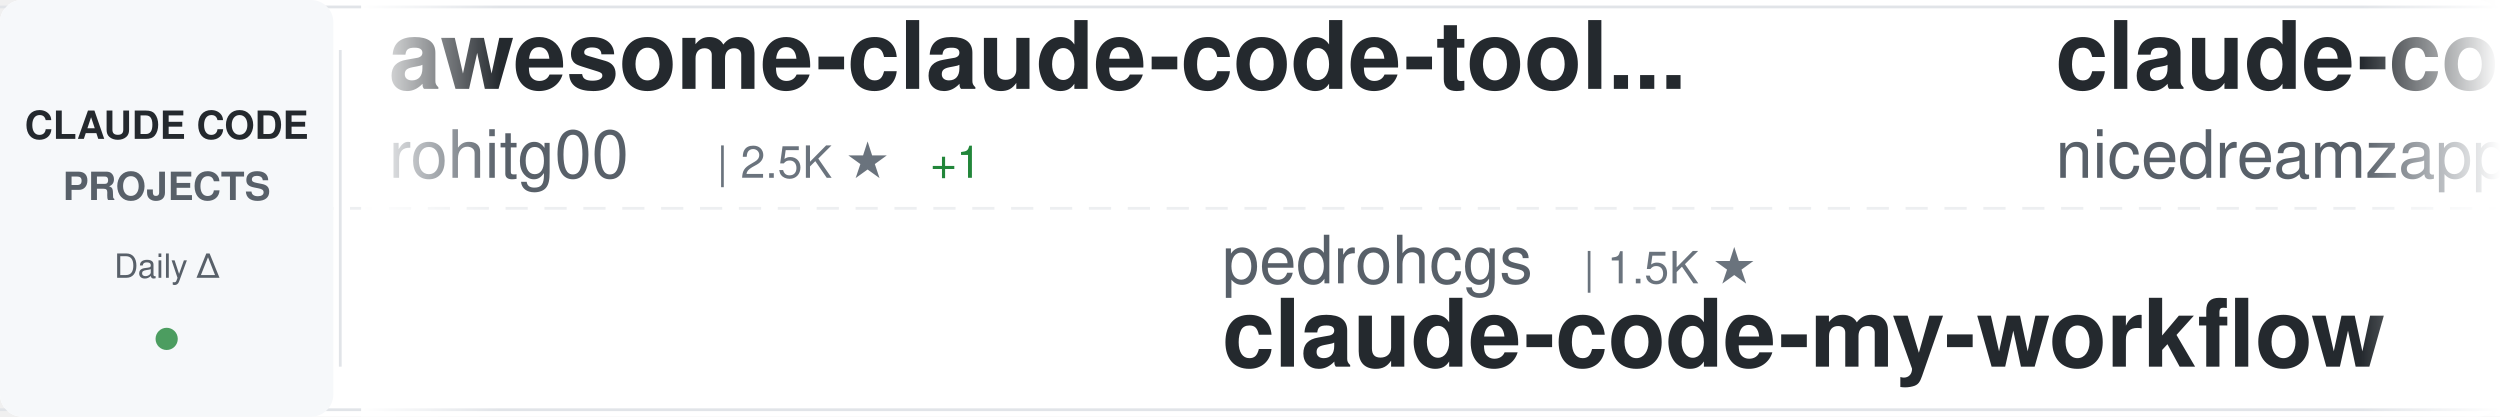
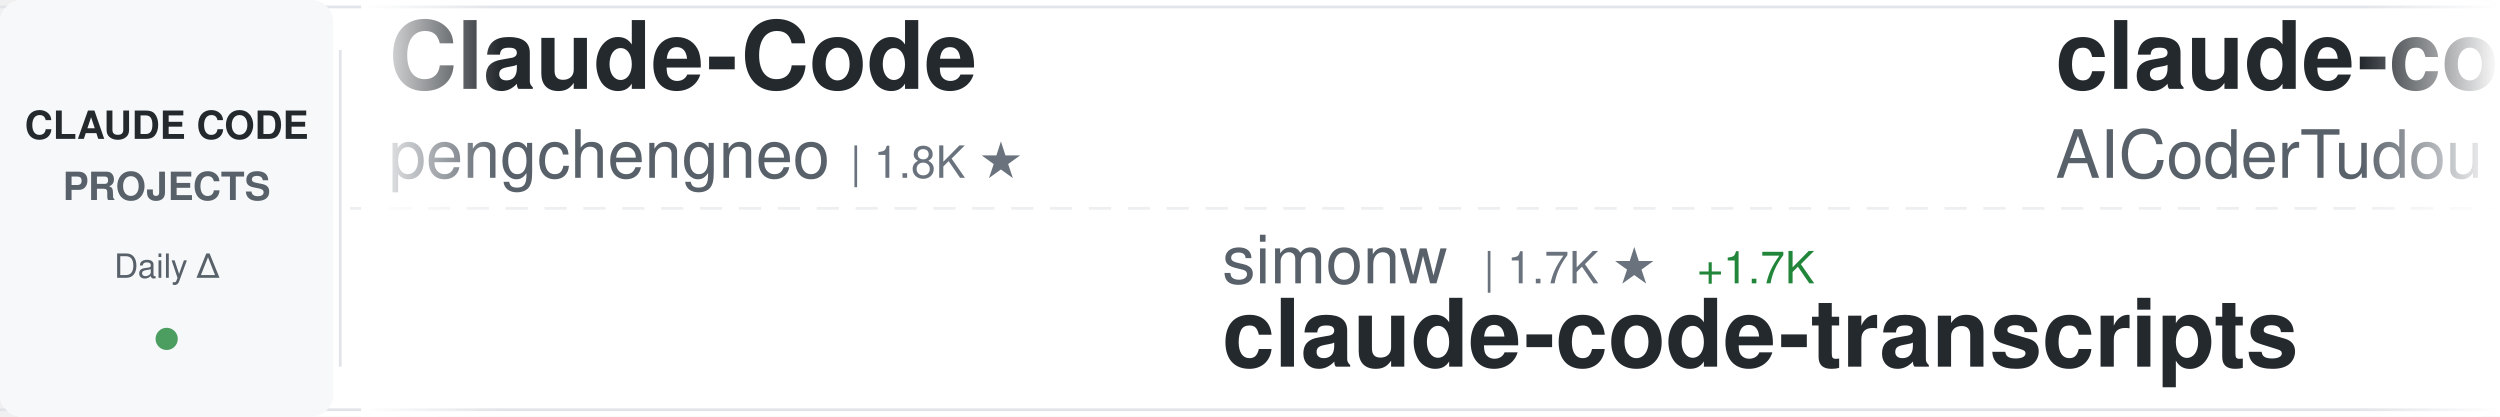
<svg xmlns="http://www.w3.org/2000/svg" width="900" height="150">
  <defs>
    <linearGradient id="awesomeLeftFade" x1="0%" y1="0%" x2="100%" y2="0%">
      <stop offset="0%" style="stop-color:#ffffff;stop-opacity:1" />
      <stop offset="100%" style="stop-color:#ffffff;stop-opacity:0" />
    </linearGradient>
    <linearGradient id="awesomeRightFade" x1="0%" y1="0%" x2="100%" y2="0%">
      <stop offset="0%" style="stop-color:#ffffff;stop-opacity:0" />
      <stop offset="100%" style="stop-color:#ffffff;stop-opacity:1" />
    </linearGradient>
  </defs>
  <rect width="900" height="150" fill="#ffffff" rx="8" />
  <rect x="0" y="2" width="900" height="1" fill="#e1e4e8" />
  <rect x="0" y="147" width="900" height="1" fill="#e1e4e8" />
  <line x1="0" y1="75" x2="900" y2="75" stroke="#e1e4e8" stroke-width="1" stroke-dasharray="8 6" opacity="0.6" />
  <rect x="0" y="0" width="120" height="150" fill="#f6f8fa" rx="8" />
  <text x="60" y="50" font-family="-apple-system, BlinkMacSystemFont, 'Segoe UI', Helvetica, Arial, sans-serif" font-size="14" font-weight="600" fill="#24292e" text-anchor="middle">CLAUDE CODE</text>
  <text x="60" y="72" font-family="-apple-system, BlinkMacSystemFont, 'Segoe UI', Helvetica, Arial, sans-serif" font-size="14" font-weight="600" fill="#586069" text-anchor="middle">PROJECTS</text>
  <text x="60" y="100" font-family="-apple-system, BlinkMacSystemFont, 'Segoe UI', Helvetica, Arial, sans-serif" font-size="12" font-weight="500" fill="#586069" text-anchor="middle">Daily Δ</text>
  <circle cx="60" cy="122" r="4" fill="#22863a" opacity="0.8" />
  <rect x="122" y="18" width="1" height="114" fill="#e1e4e8" />
  <clipPath id="awesomeTickerClip">
    <rect x="130" y="0" width="770" height="150" />
  </clipPath>
  <g clip-path="url(#awesomeTickerClip)">
    <g id="awesomeTickerItems">
      <animateTransform attributeName="transform" attributeType="XML" type="translate" from="0 0" to="-3000 0" dur="54s" repeatCount="indefinite" />
      <g transform="translate(0, 0)">
-         <text x="140" y="32" font-family="-apple-system, BlinkMacSystemFont, 'Segoe UI', Helvetica, Arial, sans-serif" font-size="34" font-weight="600" fill="#24292e">awesome-claude-code-tool...</text>
-         <text x="140" y="64" font-family="-apple-system, BlinkMacSystemFont, 'Segoe UI', Helvetica, Arial, sans-serif" font-size="24" font-weight="400" fill="#586069">rohitg00</text>
-         <text x="258" y="64" font-family="-apple-system, BlinkMacSystemFont, 'Segoe UI', Helvetica, Arial, sans-serif" font-size="16" font-weight="500" fill="#6a737d">| 2.5K ★</text>
-         <text x="335" y="64" font-family="-apple-system, BlinkMacSystemFont, 'Segoe UI', Helvetica, Arial, sans-serif" font-size="16" font-weight="500" fill="#22863a"> +1</text>
+         <text x="140" y="32" font-family="-apple-system, BlinkMacSystemFont, 'Segoe UI', Helvetica, Arial, sans-serif" font-size="34" font-weight="600" fill="#24292e">Claude-Code</text>
+         <text x="140" y="64" font-family="-apple-system, BlinkMacSystemFont, 'Segoe UI', Helvetica, Arial, sans-serif" font-size="24" font-weight="400" fill="#586069">pengchengneo</text>
+         <text x="306" y="64" font-family="-apple-system, BlinkMacSystemFont, 'Segoe UI', Helvetica, Arial, sans-serif" font-size="16" font-weight="500" fill="#6a737d">| 1.8K ★</text>
      </g>
      <g transform="translate(300, 0)">
-         <text x="140" y="102" font-family="-apple-system, BlinkMacSystemFont, 'Segoe UI', Helvetica, Arial, sans-serif" font-size="24" font-weight="400" fill="#586069">pedrohcgs</text>
-         <text x="270" y="102" font-family="-apple-system, BlinkMacSystemFont, 'Segoe UI', Helvetica, Arial, sans-serif" font-size="16" font-weight="500" fill="#6a737d">| 1.5K ★</text>
-         <text x="140" y="132" font-family="-apple-system, BlinkMacSystemFont, 'Segoe UI', Helvetica, Arial, sans-serif" font-size="34" font-weight="600" fill="#24292e">claude-code-my-workflow</text>
+         <text x="140" y="102" font-family="-apple-system, BlinkMacSystemFont, 'Segoe UI', Helvetica, Arial, sans-serif" font-size="24" font-weight="400" fill="#586069">simonw</text>
+         <text x="234" y="102" font-family="-apple-system, BlinkMacSystemFont, 'Segoe UI', Helvetica, Arial, sans-serif" font-size="16" font-weight="500" fill="#6a737d">| 1.7K ★</text>
+         <text x="311" y="102" font-family="-apple-system, BlinkMacSystemFont, 'Segoe UI', Helvetica, Arial, sans-serif" font-size="16" font-weight="500" fill="#22863a"> +1.7K</text>
+         <text x="140" y="132" font-family="-apple-system, BlinkMacSystemFont, 'Segoe UI', Helvetica, Arial, sans-serif" font-size="34" font-weight="600" fill="#24292e">claude-code-transcripts</text>
      </g>
      <g transform="translate(600, 0)">
-         <text x="140" y="32" font-family="-apple-system, BlinkMacSystemFont, 'Segoe UI', Helvetica, Arial, sans-serif" font-size="34" font-weight="600" fill="#24292e">claude-code-local</text>
-         <text x="140" y="64" font-family="-apple-system, BlinkMacSystemFont, 'Segoe UI', Helvetica, Arial, sans-serif" font-size="24" font-weight="400" fill="#586069">nicedreamzapp</text>
-         <text x="318" y="64" font-family="-apple-system, BlinkMacSystemFont, 'Segoe UI', Helvetica, Arial, sans-serif" font-size="16" font-weight="500" fill="#6a737d">| 3.2K ★</text>
+         <text x="140" y="32" font-family="-apple-system, BlinkMacSystemFont, 'Segoe UI', Helvetica, Arial, sans-serif" font-size="34" font-weight="600" fill="#24292e">claude-code-tudou</text>
+         <text x="140" y="64" font-family="-apple-system, BlinkMacSystemFont, 'Segoe UI', Helvetica, Arial, sans-serif" font-size="24" font-weight="400" fill="#586069">AICoderTudou</text>
+         <text x="306" y="64" font-family="-apple-system, BlinkMacSystemFont, 'Segoe UI', Helvetica, Arial, sans-serif" font-size="16" font-weight="500" fill="#6a737d">| 496 ★</text>
      </g>
      <g transform="translate(900, 0)">
-         <text x="140" y="102" font-family="-apple-system, BlinkMacSystemFont, 'Segoe UI', Helvetica, Arial, sans-serif" font-size="24" font-weight="400" fill="#586069">1rgs</text>
-         <text x="210" y="102" font-family="-apple-system, BlinkMacSystemFont, 'Segoe UI', Helvetica, Arial, sans-serif" font-size="16" font-weight="500" fill="#6a737d">| 3.7K ★</text>
-         <text x="140" y="132" font-family="-apple-system, BlinkMacSystemFont, 'Segoe UI', Helvetica, Arial, sans-serif" font-size="34" font-weight="600" fill="#24292e">claude-code-proxy</text>
+         <text x="140" y="102" font-family="-apple-system, BlinkMacSystemFont, 'Segoe UI', Helvetica, Arial, sans-serif" font-size="24" font-weight="400" fill="#586069">anthropics</text>
+         <text x="282" y="102" font-family="-apple-system, BlinkMacSystemFont, 'Segoe UI', Helvetica, Arial, sans-serif" font-size="16" font-weight="500" fill="#6a737d">| 6.0K ★</text>
+         <text x="359" y="102" font-family="-apple-system, BlinkMacSystemFont, 'Segoe UI', Helvetica, Arial, sans-serif" font-size="16" font-weight="500" fill="#22863a"> +7</text>
+         <text x="140" y="132" font-family="-apple-system, BlinkMacSystemFont, 'Segoe UI', Helvetica, Arial, sans-serif" font-size="34" font-weight="600" fill="#24292e">claude-code-security-rev...</text>
      </g>
      <g transform="translate(1200, 0)">
-         <text x="140" y="32" font-family="-apple-system, BlinkMacSystemFont, 'Segoe UI', Helvetica, Arial, sans-serif" font-size="34" font-weight="600" fill="#24292e">awesome-claude-code-plug...</text>
-         <text x="140" y="64" font-family="-apple-system, BlinkMacSystemFont, 'Segoe UI', Helvetica, Arial, sans-serif" font-size="24" font-weight="400" fill="#586069">ccplugins</text>
-         <text x="270" y="64" font-family="-apple-system, BlinkMacSystemFont, 'Segoe UI', Helvetica, Arial, sans-serif" font-size="16" font-weight="500" fill="#6a737d">| 921 ★</text>
+         <text x="140" y="32" font-family="-apple-system, BlinkMacSystemFont, 'Segoe UI', Helvetica, Arial, sans-serif" font-size="34" font-weight="600" fill="#24292e">ClaudeCodeAgents</text>
+         <text x="140" y="64" font-family="-apple-system, BlinkMacSystemFont, 'Segoe UI', Helvetica, Arial, sans-serif" font-size="24" font-weight="400" fill="#586069">darcyegb</text>
+         <text x="258" y="64" font-family="-apple-system, BlinkMacSystemFont, 'Segoe UI', Helvetica, Arial, sans-serif" font-size="16" font-weight="500" fill="#6a737d">| 760 ★</text>
      </g>
      <g transform="translate(1500, 0)">
-         <text x="140" y="102" font-family="-apple-system, BlinkMacSystemFont, 'Segoe UI', Helvetica, Arial, sans-serif" font-size="24" font-weight="400" fill="#586069">fazxes</text>
-         <text x="234" y="102" font-family="-apple-system, BlinkMacSystemFont, 'Segoe UI', Helvetica, Arial, sans-serif" font-size="16" font-weight="500" fill="#6a737d">| 231 ★</text>
-         <text x="140" y="132" font-family="-apple-system, BlinkMacSystemFont, 'Segoe UI', Helvetica, Arial, sans-serif" font-size="34" font-weight="600" fill="#24292e">Claude-code</text>
+         <text x="140" y="102" font-family="-apple-system, BlinkMacSystemFont, 'Segoe UI', Helvetica, Arial, sans-serif" font-size="24" font-weight="400" fill="#586069">alejandrobalderas</text>
+         <text x="366" y="102" font-family="-apple-system, BlinkMacSystemFont, 'Segoe UI', Helvetica, Arial, sans-serif" font-size="16" font-weight="500" fill="#6a737d">| 2.8K ★</text>
+         <text x="443" y="102" font-family="-apple-system, BlinkMacSystemFont, 'Segoe UI', Helvetica, Arial, sans-serif" font-size="16" font-weight="500" fill="#22863a"> +1</text>
+         <text x="140" y="132" font-family="-apple-system, BlinkMacSystemFont, 'Segoe UI', Helvetica, Arial, sans-serif" font-size="34" font-weight="600" fill="#24292e">claude-code-from-source</text>
      </g>
      <g transform="translate(1800, 0)">
-         <text x="140" y="32" font-family="-apple-system, BlinkMacSystemFont, 'Segoe UI', Helvetica, Arial, sans-serif" font-size="34" font-weight="600" fill="#24292e">claude-code-base-action</text>
-         <text x="140" y="64" font-family="-apple-system, BlinkMacSystemFont, 'Segoe UI', Helvetica, Arial, sans-serif" font-size="24" font-weight="400" fill="#586069">anthropics</text>
-         <text x="282" y="64" font-family="-apple-system, BlinkMacSystemFont, 'Segoe UI', Helvetica, Arial, sans-serif" font-size="16" font-weight="500" fill="#6a737d">| 950 ★</text>
+         <text x="140" y="32" font-family="-apple-system, BlinkMacSystemFont, 'Segoe UI', Helvetica, Arial, sans-serif" font-size="34" font-weight="600" fill="#24292e">free-claude-code</text>
+         <text x="140" y="64" font-family="-apple-system, BlinkMacSystemFont, 'Segoe UI', Helvetica, Arial, sans-serif" font-size="24" font-weight="400" fill="#586069">Alishahryar1</text>
+         <text x="306" y="64" font-family="-apple-system, BlinkMacSystemFont, 'Segoe UI', Helvetica, Arial, sans-serif" font-size="16" font-weight="500" fill="#6a737d">| 46.4K ★</text>
+         <text x="392" y="64" font-family="-apple-system, BlinkMacSystemFont, 'Segoe UI', Helvetica, Arial, sans-serif" font-size="16" font-weight="500" fill="#22863a"> +16</text>
      </g>
      <g transform="translate(2100, 0)">
-         <text x="140" y="102" font-family="-apple-system, BlinkMacSystemFont, 'Segoe UI', Helvetica, Arial, sans-serif" font-size="24" font-weight="400" fill="#586069">lintsinghua</text>
-         <text x="294" y="102" font-family="-apple-system, BlinkMacSystemFont, 'Segoe UI', Helvetica, Arial, sans-serif" font-size="16" font-weight="500" fill="#6a737d">| 4.1K ★</text>
-         <text x="140" y="132" font-family="-apple-system, BlinkMacSystemFont, 'Segoe UI', Helvetica, Arial, sans-serif" font-size="34" font-weight="600" fill="#24292e">claude-code-book</text>
+         <text x="140" y="102" font-family="-apple-system, BlinkMacSystemFont, 'Segoe UI', Helvetica, Arial, sans-serif" font-size="24" font-weight="400" fill="#586069">krusemediallc</text>
+         <text x="318" y="102" font-family="-apple-system, BlinkMacSystemFont, 'Segoe UI', Helvetica, Arial, sans-serif" font-size="16" font-weight="500" fill="#6a737d">| 1.4K ★</text>
+         <text x="395" y="102" font-family="-apple-system, BlinkMacSystemFont, 'Segoe UI', Helvetica, Arial, sans-serif" font-size="16" font-weight="500" fill="#22863a"> +3</text>
+         <text x="140" y="132" font-family="-apple-system, BlinkMacSystemFont, 'Segoe UI', Helvetica, Arial, sans-serif" font-size="34" font-weight="600" fill="#24292e">arcads-claude-code</text>
      </g>
      <g transform="translate(2400, 0)">
-         <text x="140" y="32" font-family="-apple-system, BlinkMacSystemFont, 'Segoe UI', Helvetica, Arial, sans-serif" font-size="34" font-weight="600" fill="#24292e">Claude-Code-Source-Study</text>
-         <text x="140" y="64" font-family="-apple-system, BlinkMacSystemFont, 'Segoe UI', Helvetica, Arial, sans-serif" font-size="24" font-weight="400" fill="#586069">luyao618</text>
-         <text x="258" y="64" font-family="-apple-system, BlinkMacSystemFont, 'Segoe UI', Helvetica, Arial, sans-serif" font-size="16" font-weight="500" fill="#6a737d">| 1.7K ★</text>
+         <text x="140" y="32" font-family="-apple-system, BlinkMacSystemFont, 'Segoe UI', Helvetica, Arial, sans-serif" font-size="34" font-weight="600" fill="#24292e">andrej-karpathy-skills</text>
+         <text x="140" y="64" font-family="-apple-system, BlinkMacSystemFont, 'Segoe UI', Helvetica, Arial, sans-serif" font-size="24" font-weight="400" fill="#586069">multica-ai</text>
+         <text x="282" y="64" font-family="-apple-system, BlinkMacSystemFont, 'Segoe UI', Helvetica, Arial, sans-serif" font-size="16" font-weight="500" fill="#6a737d">| 204.8K ★</text>
+         <text x="377" y="64" font-family="-apple-system, BlinkMacSystemFont, 'Segoe UI', Helvetica, Arial, sans-serif" font-size="16" font-weight="500" fill="#22863a"> +56</text>
      </g>
      <g transform="translate(2700, 0)">
-         <text x="140" y="102" font-family="-apple-system, BlinkMacSystemFont, 'Segoe UI', Helvetica, Arial, sans-serif" font-size="24" font-weight="400" fill="#586069">diet103</text>
-         <text x="246" y="102" font-family="-apple-system, BlinkMacSystemFont, 'Segoe UI', Helvetica, Arial, sans-serif" font-size="16" font-weight="500" fill="#6a737d">| 10.0K ★</text>
-         <text x="140" y="132" font-family="-apple-system, BlinkMacSystemFont, 'Segoe UI', Helvetica, Arial, sans-serif" font-size="34" font-weight="600" fill="#24292e">claude-code-infrastructu...</text>
+         <text x="140" y="102" font-family="-apple-system, BlinkMacSystemFont, 'Segoe UI', Helvetica, Arial, sans-serif" font-size="24" font-weight="400" fill="#586069">Windy3f3f3f3f</text>
+         <text x="318" y="102" font-family="-apple-system, BlinkMacSystemFont, 'Segoe UI', Helvetica, Arial, sans-serif" font-size="16" font-weight="500" fill="#6a737d">| 3.5K ★</text>
+         <text x="140" y="132" font-family="-apple-system, BlinkMacSystemFont, 'Segoe UI', Helvetica, Arial, sans-serif" font-size="34" font-weight="600" fill="#24292e">how-claude-code-works</text>
      </g>
      <g transform="translate(3000, 0)">
-         <text x="140" y="32" font-family="-apple-system, BlinkMacSystemFont, 'Segoe UI', Helvetica, Arial, sans-serif" font-size="34" font-weight="600" fill="#24292e">awesome-claude-code-tool...</text>
-         <text x="140" y="64" font-family="-apple-system, BlinkMacSystemFont, 'Segoe UI', Helvetica, Arial, sans-serif" font-size="24" font-weight="400" fill="#586069">rohitg00</text>
-         <text x="258" y="64" font-family="-apple-system, BlinkMacSystemFont, 'Segoe UI', Helvetica, Arial, sans-serif" font-size="16" font-weight="500" fill="#6a737d">| 2.5K ★</text>
-         <text x="335" y="64" font-family="-apple-system, BlinkMacSystemFont, 'Segoe UI', Helvetica, Arial, sans-serif" font-size="16" font-weight="500" fill="#22863a"> +1</text>
+         <text x="140" y="32" font-family="-apple-system, BlinkMacSystemFont, 'Segoe UI', Helvetica, Arial, sans-serif" font-size="34" font-weight="600" fill="#24292e">Claude-Code</text>
+         <text x="140" y="64" font-family="-apple-system, BlinkMacSystemFont, 'Segoe UI', Helvetica, Arial, sans-serif" font-size="24" font-weight="400" fill="#586069">pengchengneo</text>
+         <text x="306" y="64" font-family="-apple-system, BlinkMacSystemFont, 'Segoe UI', Helvetica, Arial, sans-serif" font-size="16" font-weight="500" fill="#6a737d">| 1.8K ★</text>
      </g>
      <g transform="translate(3300, 0)">
-         <text x="140" y="102" font-family="-apple-system, BlinkMacSystemFont, 'Segoe UI', Helvetica, Arial, sans-serif" font-size="24" font-weight="400" fill="#586069">pedrohcgs</text>
-         <text x="270" y="102" font-family="-apple-system, BlinkMacSystemFont, 'Segoe UI', Helvetica, Arial, sans-serif" font-size="16" font-weight="500" fill="#6a737d">| 1.5K ★</text>
-         <text x="140" y="132" font-family="-apple-system, BlinkMacSystemFont, 'Segoe UI', Helvetica, Arial, sans-serif" font-size="34" font-weight="600" fill="#24292e">claude-code-my-workflow</text>
+         <text x="140" y="102" font-family="-apple-system, BlinkMacSystemFont, 'Segoe UI', Helvetica, Arial, sans-serif" font-size="24" font-weight="400" fill="#586069">simonw</text>
+         <text x="234" y="102" font-family="-apple-system, BlinkMacSystemFont, 'Segoe UI', Helvetica, Arial, sans-serif" font-size="16" font-weight="500" fill="#6a737d">| 1.7K ★</text>
+         <text x="311" y="102" font-family="-apple-system, BlinkMacSystemFont, 'Segoe UI', Helvetica, Arial, sans-serif" font-size="16" font-weight="500" fill="#22863a"> +1.7K</text>
+         <text x="140" y="132" font-family="-apple-system, BlinkMacSystemFont, 'Segoe UI', Helvetica, Arial, sans-serif" font-size="34" font-weight="600" fill="#24292e">claude-code-transcripts</text>
      </g>
      <g transform="translate(3600, 0)">
-         <text x="140" y="32" font-family="-apple-system, BlinkMacSystemFont, 'Segoe UI', Helvetica, Arial, sans-serif" font-size="34" font-weight="600" fill="#24292e">claude-code-local</text>
-         <text x="140" y="64" font-family="-apple-system, BlinkMacSystemFont, 'Segoe UI', Helvetica, Arial, sans-serif" font-size="24" font-weight="400" fill="#586069">nicedreamzapp</text>
-         <text x="318" y="64" font-family="-apple-system, BlinkMacSystemFont, 'Segoe UI', Helvetica, Arial, sans-serif" font-size="16" font-weight="500" fill="#6a737d">| 3.2K ★</text>
+         <text x="140" y="32" font-family="-apple-system, BlinkMacSystemFont, 'Segoe UI', Helvetica, Arial, sans-serif" font-size="34" font-weight="600" fill="#24292e">claude-code-tudou</text>
+         <text x="140" y="64" font-family="-apple-system, BlinkMacSystemFont, 'Segoe UI', Helvetica, Arial, sans-serif" font-size="24" font-weight="400" fill="#586069">AICoderTudou</text>
+         <text x="306" y="64" font-family="-apple-system, BlinkMacSystemFont, 'Segoe UI', Helvetica, Arial, sans-serif" font-size="16" font-weight="500" fill="#6a737d">| 496 ★</text>
      </g>
      <g transform="translate(3900, 0)">
-         <text x="140" y="102" font-family="-apple-system, BlinkMacSystemFont, 'Segoe UI', Helvetica, Arial, sans-serif" font-size="24" font-weight="400" fill="#586069">1rgs</text>
-         <text x="210" y="102" font-family="-apple-system, BlinkMacSystemFont, 'Segoe UI', Helvetica, Arial, sans-serif" font-size="16" font-weight="500" fill="#6a737d">| 3.7K ★</text>
-         <text x="140" y="132" font-family="-apple-system, BlinkMacSystemFont, 'Segoe UI', Helvetica, Arial, sans-serif" font-size="34" font-weight="600" fill="#24292e">claude-code-proxy</text>
+         <text x="140" y="102" font-family="-apple-system, BlinkMacSystemFont, 'Segoe UI', Helvetica, Arial, sans-serif" font-size="24" font-weight="400" fill="#586069">anthropics</text>
+         <text x="282" y="102" font-family="-apple-system, BlinkMacSystemFont, 'Segoe UI', Helvetica, Arial, sans-serif" font-size="16" font-weight="500" fill="#6a737d">| 6.0K ★</text>
+         <text x="359" y="102" font-family="-apple-system, BlinkMacSystemFont, 'Segoe UI', Helvetica, Arial, sans-serif" font-size="16" font-weight="500" fill="#22863a"> +7</text>
+         <text x="140" y="132" font-family="-apple-system, BlinkMacSystemFont, 'Segoe UI', Helvetica, Arial, sans-serif" font-size="34" font-weight="600" fill="#24292e">claude-code-security-rev...</text>
      </g>
    </g>
  </g>
  <rect x="130" y="0" width="50" height="150" fill="url(#awesomeLeftFade)" />
  <rect x="850" y="0" width="50" height="150" fill="url(#awesomeRightFade)" />
</svg>
